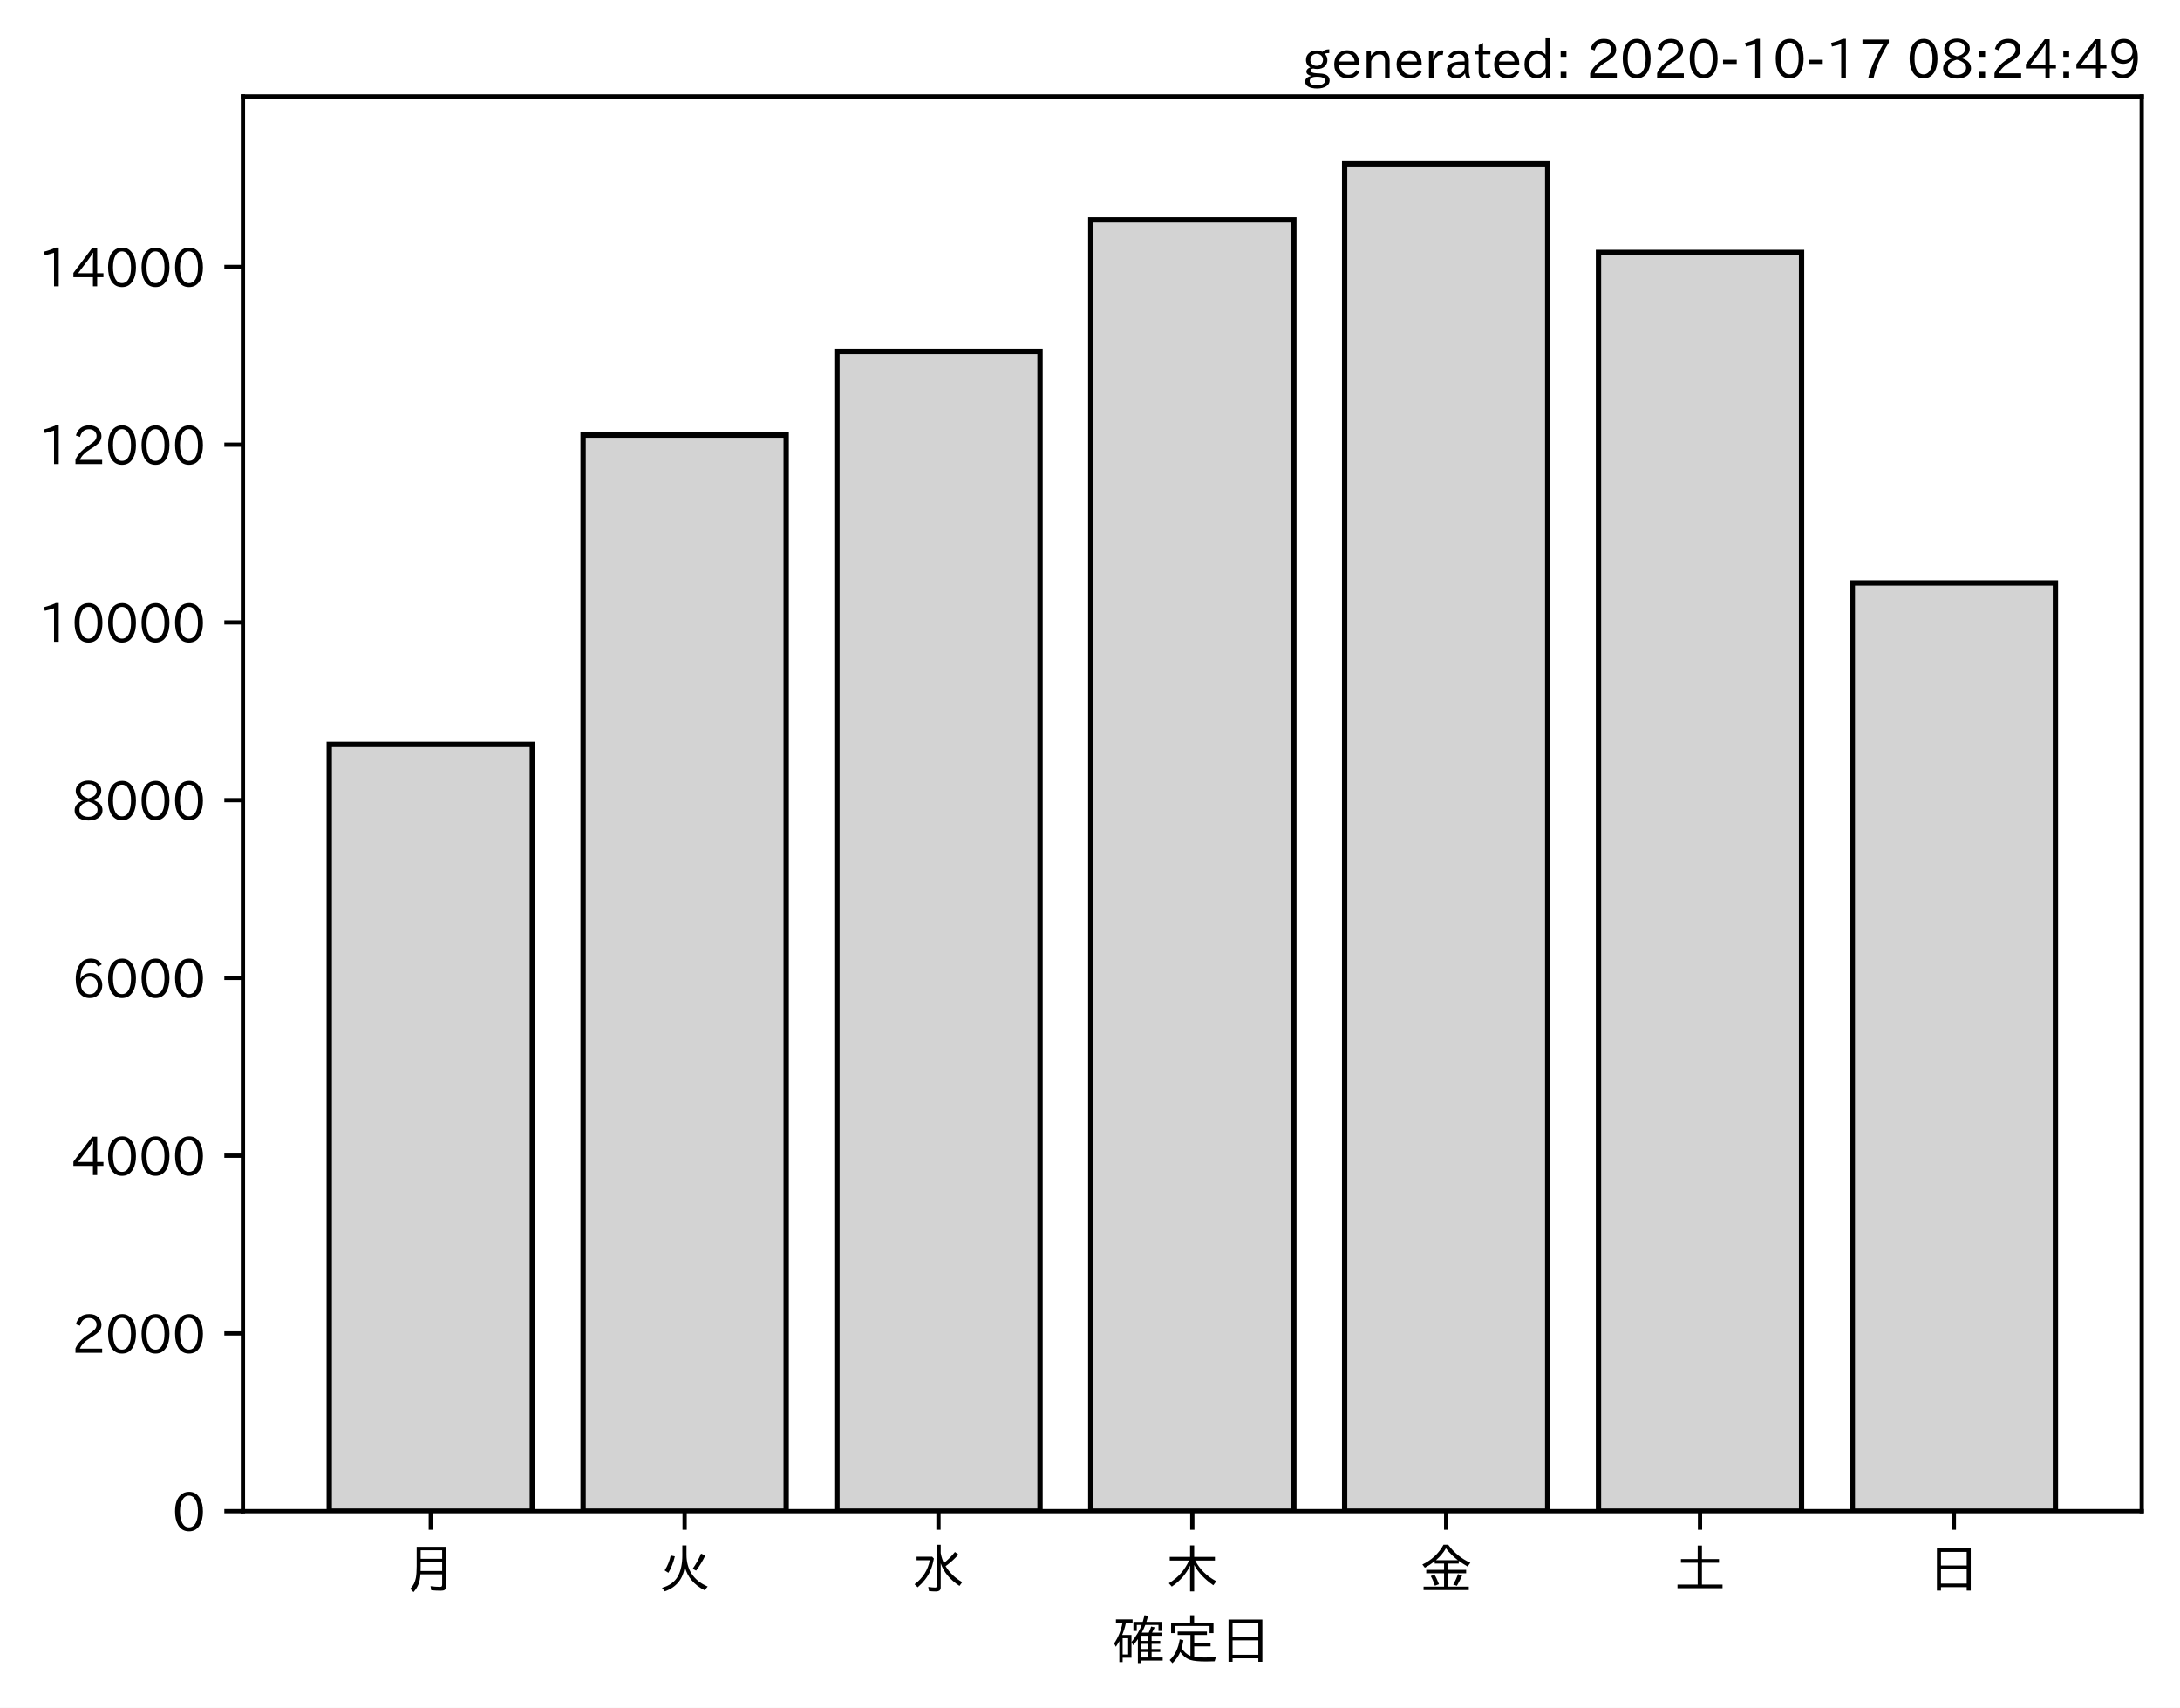
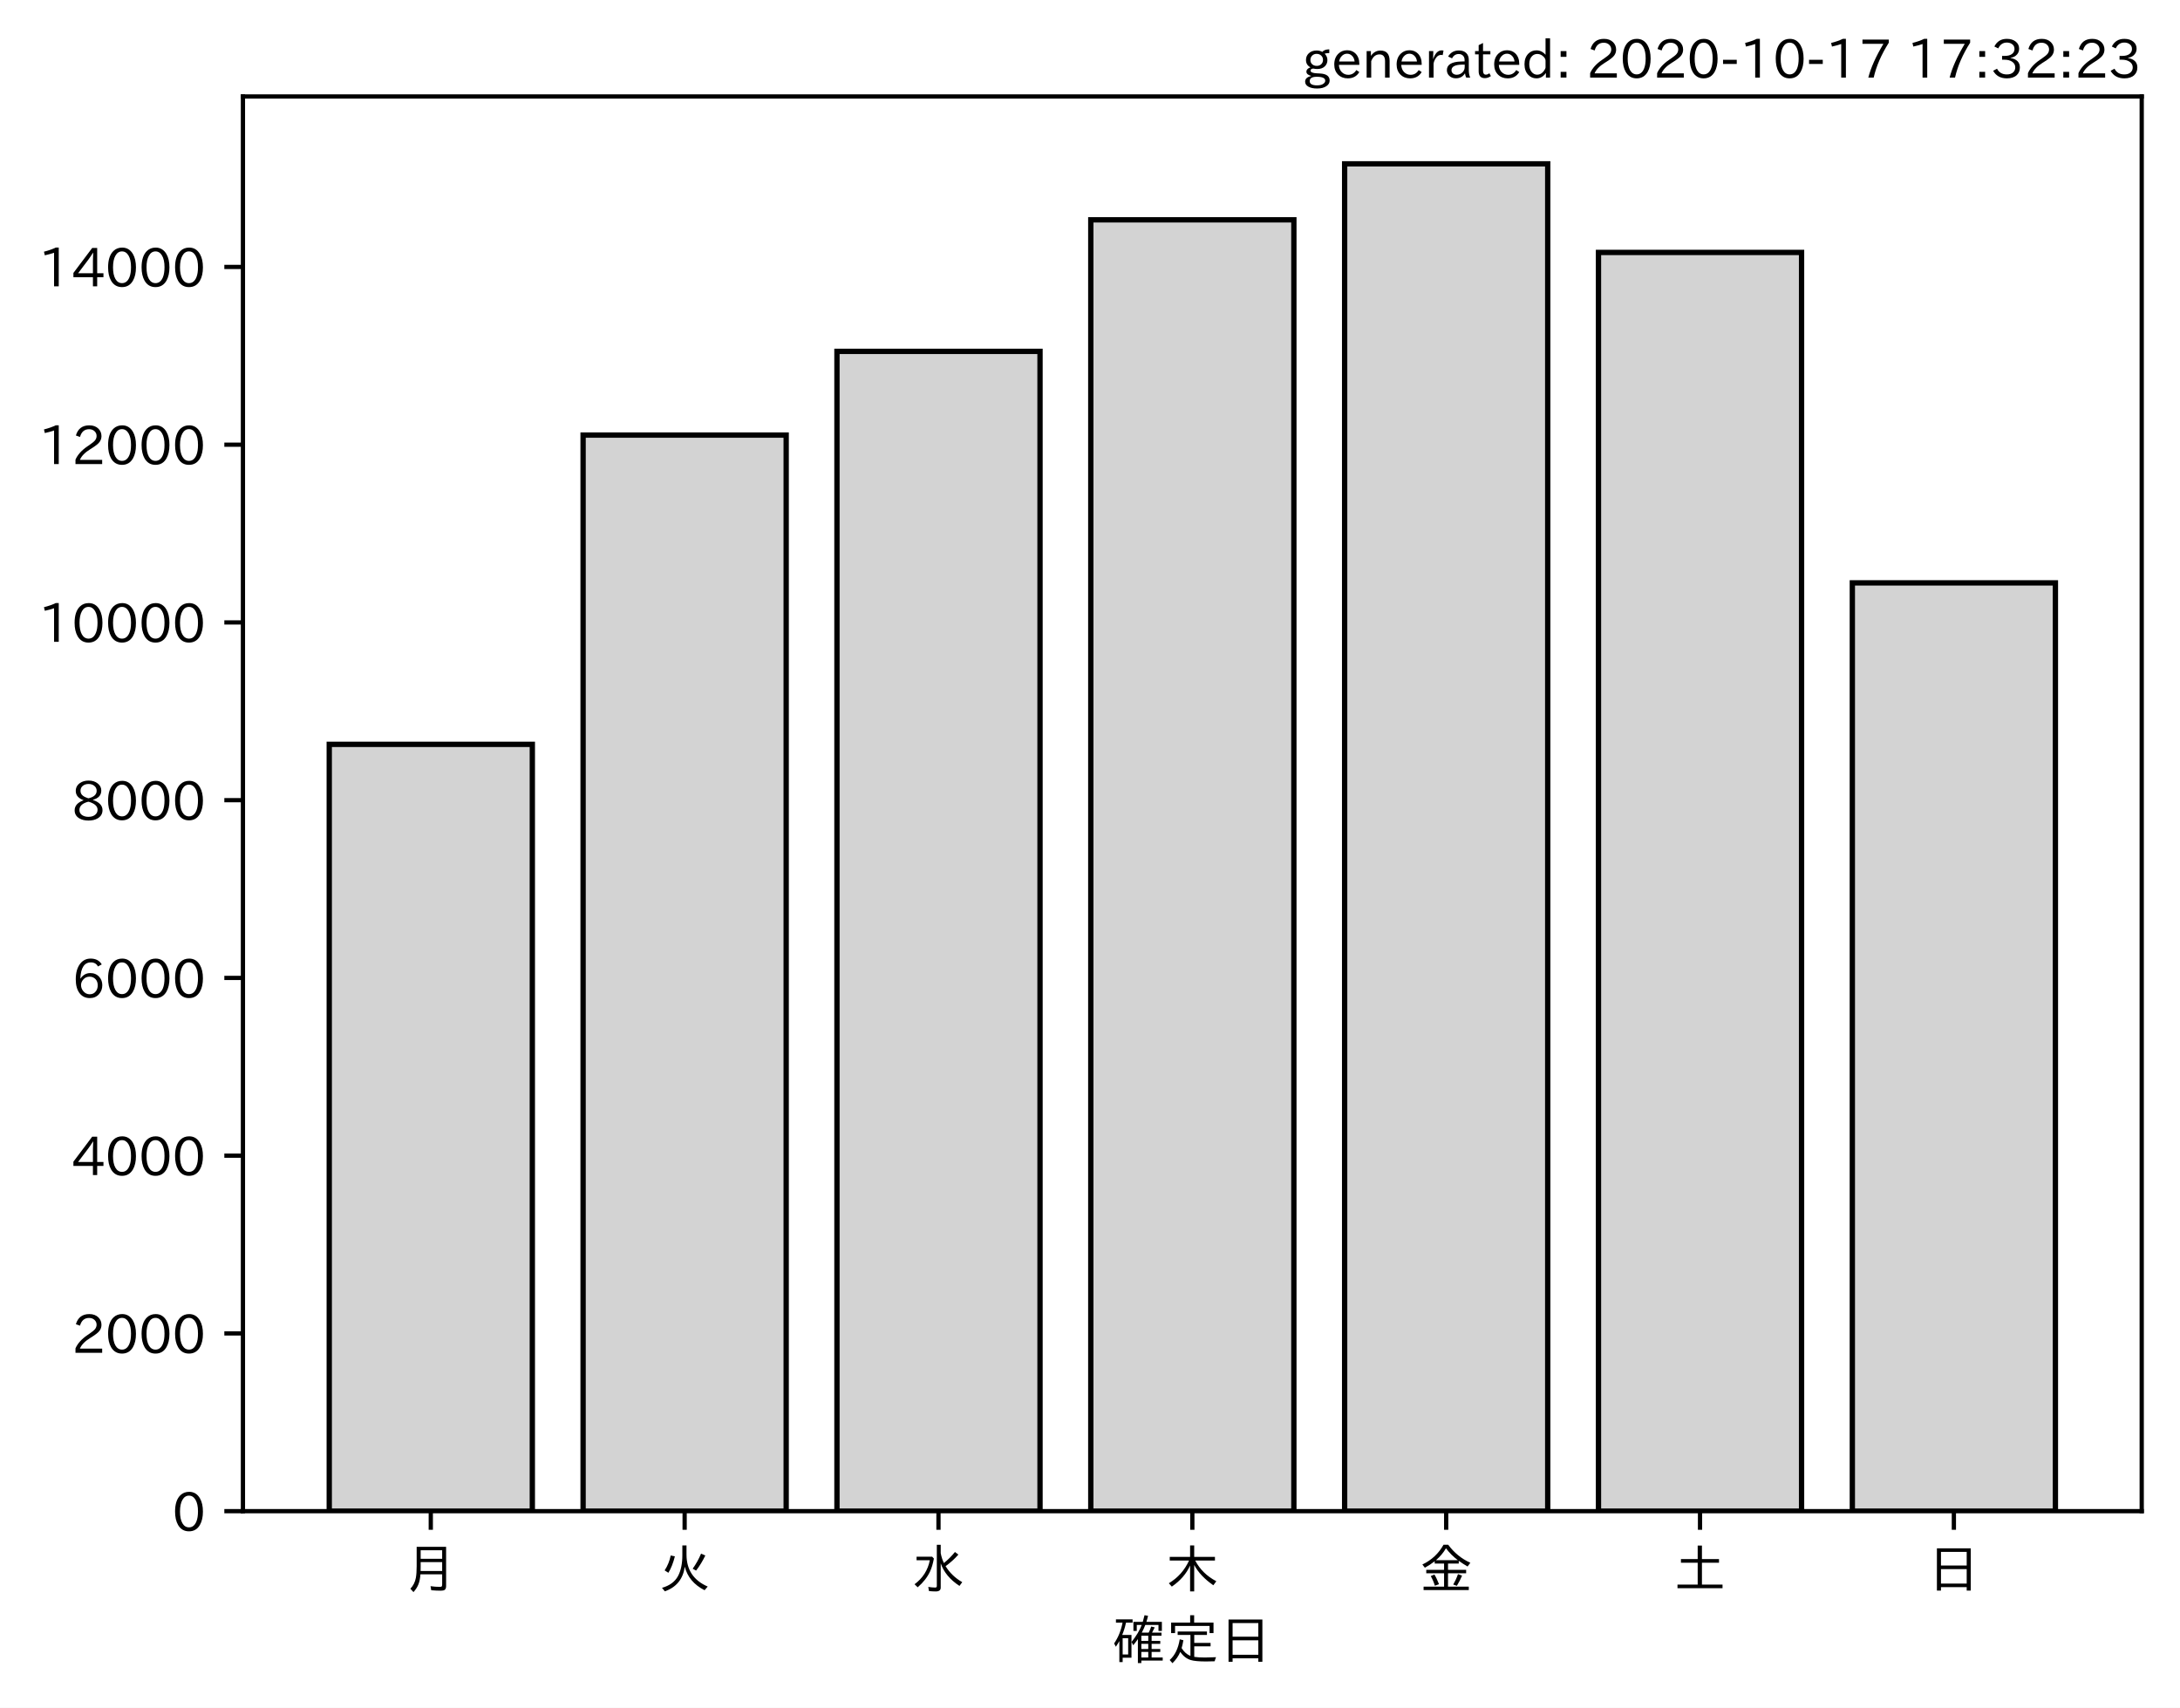
<svg xmlns="http://www.w3.org/2000/svg" xmlns:xlink="http://www.w3.org/1999/xlink" height="321.24pt" version="1.1" viewBox="0 0 410.012 321.24" width="410.012pt">
  <defs>
    <style type="text/css">*{stroke-linecap:butt;stroke-linejoin:round;}</style>
  </defs>
  <g id="figure_1">
    <g id="patch_1">
      <path d="M 0 321.24  L 410.012 321.24  L 410.012 0  L 0 0  z " style="fill:#ffffff;" />
    </g>
    <g id="axes_1">
      <g id="patch_2">
        <path d="M 45.692 284.259  L 402.812 284.259  L 402.812 18.147  L 45.692 18.147  z " style="fill:#ffffff;" />
      </g>
      <g id="patch_3">
-         <path clip-path="url(#pb1ddb1f026)" d="M 61.925 284.259  L 100.12 284.259  L 100.12 140.018  L 61.925 140.018  z " style="fill:#d3d3d3;stroke:#000000;stroke-linejoin:miter;" />
+         <path clip-path="url(#p2586459e13)" d="M 61.925 284.259  L 100.12 284.259  L 100.12 140.018  L 61.925 140.018  z " style="fill:#d3d3d3;stroke:#000000;stroke-linejoin:miter;" />
      </g>
      <g id="patch_4">
-         <path clip-path="url(#pb1ddb1f026)" d="M 109.668 284.259  L 147.863 284.259  L 147.863 81.841  L 109.668 81.841  z " style="fill:#d3d3d3;stroke:#000000;stroke-linejoin:miter;" />
+         <path clip-path="url(#p2586459e13)" d="M 109.668 284.259  L 147.863 284.259  L 147.863 81.841  L 109.668 81.841  z " style="fill:#d3d3d3;stroke:#000000;stroke-linejoin:miter;" />
      </g>
      <g id="patch_5">
-         <path clip-path="url(#pb1ddb1f026)" d="M 157.412 284.259  L 195.606 284.259  L 195.606 66.093  L 157.412 66.093  z " style="fill:#d3d3d3;stroke:#000000;stroke-linejoin:miter;" />
+         <path clip-path="url(#p2586459e13)" d="M 157.412 284.259  L 195.606 284.259  L 195.606 66.093  L 157.412 66.093  z " style="fill:#d3d3d3;stroke:#000000;stroke-linejoin:miter;" />
      </g>
      <g id="patch_6">
-         <path clip-path="url(#pb1ddb1f026)" d="M 205.155 284.259  L 243.35 284.259  L 243.35 41.351  L 205.155 41.351  z " style="fill:#d3d3d3;stroke:#000000;stroke-linejoin:miter;" />
+         <path clip-path="url(#p2586459e13)" d="M 205.155 284.259  L 243.35 284.259  L 243.35 41.351  L 205.155 41.351  z " style="fill:#d3d3d3;stroke:#000000;stroke-linejoin:miter;" />
      </g>
      <g id="patch_7">
-         <path clip-path="url(#pb1ddb1f026)" d="M 252.898 284.259  L 291.093 284.259  L 291.093 30.819  L 252.898 30.819  z " style="fill:#d3d3d3;stroke:#000000;stroke-linejoin:miter;" />
+         <path clip-path="url(#p2586459e13)" d="M 252.898 284.259  L 291.093 284.259  L 291.093 30.819  L 252.898 30.819  z " style="fill:#d3d3d3;stroke:#000000;stroke-linejoin:miter;" />
      </g>
      <g id="patch_8">
-         <path clip-path="url(#pb1ddb1f026)" d="M 300.641 284.259  L 338.836 284.259  L 338.836 47.486  L 300.641 47.486  z " style="fill:#d3d3d3;stroke:#000000;stroke-linejoin:miter;" />
+         <path clip-path="url(#p2586459e13)" d="M 300.641 284.259  L 338.836 284.259  L 338.836 47.486  L 300.641 47.486  z " style="fill:#d3d3d3;stroke:#000000;stroke-linejoin:miter;" />
      </g>
      <g id="patch_9">
-         <path clip-path="url(#pb1ddb1f026)" d="M 348.385 284.259  L 386.579 284.259  L 386.579 109.642  L 348.385 109.642  z " style="fill:#d3d3d3;stroke:#000000;stroke-linejoin:miter;" />
+         <path clip-path="url(#p2586459e13)" d="M 348.385 284.259  L 386.579 284.259  L 386.579 109.642  L 348.385 109.642  z " style="fill:#d3d3d3;stroke:#000000;stroke-linejoin:miter;" />
      </g>
      <g id="matplotlib.axis_1">
        <g id="xtick_1">
          <g id="line2d_1">
            <defs>
-               <path d="M 0 0  L 0 3.5  " id="mb8a3531b40" style="stroke:#000000;stroke-width:0.8;" />
+               <path d="M 0 0  L 0 3.5  " id="m9b7817a752" style="stroke:#000000;stroke-width:0.8;" />
            </defs>
            <g>
-               <use style="stroke:#000000;stroke-width:0.8;" x="81.022" xlink:href="#mb8a3531b40" y="284.259" />
+               <use style="stroke:#000000;stroke-width:0.8;" x="81.022" xlink:href="#m9b7817a752" y="284.259" />
            </g>
          </g>
          <g id="text_1">
            <g transform="translate(76.02224 298.7493)scale(0.1 -0.1)">
              <defs>
                <path d="M 78.812 77.875  L 78.812 4  Q 78.812 -1.219 76.078 -3.172  Q 73.969 -4.688 68.797 -4.688  Q 60.844 -4.688 50.828 -3.859  L 49.516 3.812  Q 58.594 2.484 67.094 2.484  Q 70.359 2.484 71.047 4.109  Q 71.391 4.891 71.391 6.844  L 71.391 26.125  L 30.516 26.125  Q 29.781 14.938 26.812 7.422  Q 24.031 0.094 17.438 -7.375  L 11.625 -0.984  Q 19.672 7.422 21.922 19.438  Q 23.438 27.688 23.438 41.406  L 23.438 77.875  z M 30.953 71.391  L 30.953 55.328  L 71.391 55.328  L 71.391 71.391  z M 30.953 49.125  L 30.953 39.938  Q 30.953 35.75 30.859 33.547  L 30.859 32.328  L 71.391 32.328  L 71.391 49.125  z " id="IPAexGothic-26376" />
              </defs>
              <use xlink:href="#IPAexGothic-26376" />
            </g>
          </g>
        </g>
        <g id="xtick_2">
          <g id="line2d_2">
            <g>
-               <use style="stroke:#000000;stroke-width:0.8;" x="128.766" xlink:href="#mb8a3531b40" y="284.259" />
+               <use style="stroke:#000000;stroke-width:0.8;" x="128.766" xlink:href="#m9b7817a752" y="284.259" />
            </g>
          </g>
          <g id="text_2">
            <g transform="translate(123.7656 298.7493)scale(0.1 -0.1)">
              <defs>
                <path d="M 53.516 80.422  L 53.516 63.188  Q 53.516 20.359 93.406 3.078  L 87.5 -3.812  Q 57.672 11.328 50.297 40.375  Q 45.359 5.672 12.797 -5.906  L 7.422 0.688  Q 28.859 6.844 37.406 22.609  Q 45.703 37.844 45.703 62.016  L 45.703 80.422  z M 12.406 33.5  Q 20.703 46.141 23.828 61.531  L 31.641 59.906  Q 27 41.312 19.438 29  z M 65.141 36.625  Q 74.656 50.047 80.906 64.984  L 88.922 61.531  Q 81.109 45.406 71.531 33.109  z " id="IPAexGothic-28779" />
              </defs>
              <use xlink:href="#IPAexGothic-28779" />
            </g>
          </g>
        </g>
        <g id="xtick_3">
          <g id="line2d_3">
            <g>
-               <use style="stroke:#000000;stroke-width:0.8;" x="176.509" xlink:href="#mb8a3531b40" y="284.259" />
+               <use style="stroke:#000000;stroke-width:0.8;" x="176.509" xlink:href="#m9b7817a752" y="284.259" />
            </g>
          </g>
          <g id="text_3">
            <g transform="translate(171.5089 298.7493)scale(0.1 -0.1)">
              <defs>
                <path d="M 54.203 65.922  Q 56.156 55.562 60.203 47.312  Q 71.578 56.453 81 68.109  L 87.406 63.188  Q 77.25 51.516 63.375 41.406  Q 75 22.609 94.672 11.375  L 89.5 4.297  Q 62.75 21.781 54.203 46.781  L 54.203 0.984  Q 54.203 -6.109 44.875 -6.109  Q 38.812 -6.109 32.172 -5.422  L 30.766 2.391  Q 38.422 1.219 44 1.219  Q 46.875 1.219 46.875 4.109  L 46.875 81.688  L 54.203 81.688  z M 8.797 59.281  L 38.094 59.281  L 41.359 55.766  Q 38.672 41.219 34.078 31.297  Q 26.656 15.375 10.891 1.703  L 4.984 7.422  Q 28.266 24.656 33.688 52.594  L 8.797 52.594  z " id="IPAexGothic-27700" />
              </defs>
              <use xlink:href="#IPAexGothic-27700" />
            </g>
          </g>
        </g>
        <g id="xtick_4">
          <g id="line2d_4">
            <g>
-               <use style="stroke:#000000;stroke-width:0.8;" x="224.252" xlink:href="#mb8a3531b40" y="284.259" />
+               <use style="stroke:#000000;stroke-width:0.8;" x="224.252" xlink:href="#m9b7817a752" y="284.259" />
            </g>
          </g>
          <g id="text_4">
            <g transform="translate(219.2522 298.7493)scale(0.1 -0.1)">
              <defs>
                <path d="M 55.422 52  Q 68.5 27 95.125 13.094  L 89.5 5.516  Q 64.594 22.797 53.516 43.703  L 53.516 -6  L 45.797 -6  L 45.797 42.672  Q 35.5 19.578 11.422 2.984  L 5.812 9.281  Q 31.453 24.75 43.797 52  L 7.516 52  L 7.516 58.891  L 45.797 58.891  L 45.797 80.469  L 53.516 80.469  L 53.516 58.891  L 92.531 58.891  L 92.531 52  z " id="IPAexGothic-26408" />
              </defs>
              <use xlink:href="#IPAexGothic-26408" />
            </g>
          </g>
        </g>
        <g id="xtick_5">
          <g id="line2d_5">
            <g>
-               <use style="stroke:#000000;stroke-width:0.8;" x="271.996" xlink:href="#mb8a3531b40" y="284.259" />
+               <use style="stroke:#000000;stroke-width:0.8;" x="271.996" xlink:href="#m9b7817a752" y="284.259" />
            </g>
          </g>
          <g id="text_5">
            <g transform="translate(266.9955 298.7493)scale(0.1 -0.1)">
              <defs>
                <path d="M 53.469 46.391  L 53.469 34.516  L 87.547 34.516  L 87.547 28.125  L 53.469 28.125  L 53.469 2.984  L 92.531 2.984  L 92.531 -3.516  L 7.516 -3.516  L 7.516 2.984  L 46.047 2.984  L 46.047 28.125  L 12.547 28.125  L 12.547 34.516  L 46.047 34.516  L 46.047 46.391  L 28.422 46.391  L 28.422 50.688  Q 19.734 43.891 9.906 38.531  L 5.219 44.578  Q 31.344 56.984 45.016 81.781  L 53.766 81.781  Q 70.359 59.234 95.453 47.797  L 90.234 40.828  Q 81.547 45.844 73.641 51.469  L 73.641 46.391  z M 72.016 52.688  Q 59.078 62.406 49.562 75.094  Q 42.828 63.141 30.812 52.688  z M 28.719 4.688  Q 26.078 13.719 21 22.797  L 27.875 25.688  Q 31.938 19.188 36.531 7.516  z M 63.188 6.891  Q 68.797 16.406 72.219 26.516  L 79.891 23.578  Q 75.922 14.156 70.125 4.5  z " id="IPAexGothic-37329" />
              </defs>
              <use xlink:href="#IPAexGothic-37329" />
            </g>
          </g>
        </g>
        <g id="xtick_6">
          <g id="line2d_6">
            <g>
-               <use style="stroke:#000000;stroke-width:0.8;" x="319.739" xlink:href="#mb8a3531b40" y="284.259" />
+               <use style="stroke:#000000;stroke-width:0.8;" x="319.739" xlink:href="#m9b7817a752" y="284.259" />
            </g>
          </g>
          <g id="text_6">
            <g transform="translate(314.7388 298.7493)scale(0.1 -0.1)">
              <defs>
                <path d="M 45.609 54.781  L 45.609 80.172  L 53.609 80.172  L 53.609 54.781  L 85.688 54.781  L 85.688 47.906  L 53.609 47.906  L 53.609 6.781  L 92.328 6.781  L 92.328 0  L 7.625 0  L 7.625 6.781  L 45.609 6.781  L 45.609 47.906  L 14.109 47.906  L 14.109 54.781  z " id="IPAexGothic-22303" />
              </defs>
              <use xlink:href="#IPAexGothic-22303" />
            </g>
          </g>
        </g>
        <g id="xtick_7">
          <g id="line2d_7">
            <g>
-               <use style="stroke:#000000;stroke-width:0.8;" x="367.482" xlink:href="#mb8a3531b40" y="284.259" />
+               <use style="stroke:#000000;stroke-width:0.8;" x="367.482" xlink:href="#m9b7817a752" y="284.259" />
            </g>
          </g>
          <g id="text_7">
            <g transform="translate(362.4821 298.7493)scale(0.1 -0.1)">
              <defs>
                <path d="M 81.734 75  L 81.734 -4.5  L 74.125 -4.5  L 74.125 2  L 25.734 2  L 25.734 -4.5  L 18.109 -4.5  L 18.109 75  z M 25.734 68.312  L 25.734 42.672  L 74.125 42.672  L 74.125 68.312  z M 25.734 35.891  L 25.734 8.688  L 74.125 8.688  L 74.125 35.891  z " id="IPAexGothic-26085" />
              </defs>
              <use xlink:href="#IPAexGothic-26085" />
            </g>
          </g>
        </g>
        <g id="text_8">
          <g transform="translate(209.2522 312.1399)scale(0.1 -0.1)">
            <defs>
              <path d="M 67.922 50.297  Q 70.562 55.281 72.609 61.812  L 79.297 60.203  Q 76.172 53.609 74.219 50.297  L 92 50.297  L 92 44.484  L 73.438 44.484  L 73.438 34.719  L 89.703 34.719  L 89.703 29.203  L 73.438 29.203  L 73.438 19.531  L 89.703 19.531  L 89.703 14.016  L 73.438 14.016  L 73.438 3.609  L 94.281 3.609  L 94.281 -2.203  L 54.109 -2.203  L 54.109 -6.984  L 47.609 -6.984  L 47.609 38.188  Q 43.062 31.547 38.812 26.609  L 35.688 32.812  Q 49.359 49.953 54.781 64.797  L 45.516 64.797  L 45.516 53.516  L 39.203 53.516  L 39.203 70.609  L 56.781 70.609  Q 58.594 76.609 60.109 83.109  L 66.703 81.891  Q 65.234 75.531 63.625 70.609  L 92.719 70.609  L 92.719 53.516  L 86.328 53.516  L 86.328 64.797  L 61.531 64.797  Q 58.547 56.984 54.891 50.297  z M 67.141 44.484  L 54.109 44.484  L 54.109 34.719  L 67.141 34.719  z M 67.141 29.203  L 54.109 29.203  L 54.109 19.531  L 67.141 19.531  z M 67.141 14.016  L 54.109 14.016  L 54.109 3.609  L 67.141 3.609  z M 18.109 46  L 35.547 46  L 35.547 3.078  L 18.953 3.078  L 18.953 -5.125  L 12.75 -5.125  L 12.75 34.469  Q 10.156 29.734 6.156 23.781  L 2.938 29.984  Q 14.547 47.078 18.75 69  L 6.344 69  L 6.344 75.297  L 37.641 75.297  L 37.641 69  L 25.25 69  L 24.953 68.016  Q 22.75 57.234 18.109 46  z M 18.953 39.891  L 18.953 9.188  L 29.344 9.188  L 29.344 39.891  z " id="IPAexGothic-30906" />
              <path d="M 53.609 4.734  Q 61.422 3.516 73.578 3.516  Q 81.109 3.516 94.578 4.109  Q 93.172 0.922 92 -3.562  Q 81.781 -3.906 75.688 -3.906  Q 55.766 -3.906 46.922 -1.219  Q 35.297 2.391 27.344 14.109  Q 22.516 2.547 12.594 -7.172  L 7.422 -1.172  Q 22.125 11.859 26.312 37.797  L 33.203 35.984  Q 31.734 27.438 29.828 21.188  Q 36.531 10.594 46.438 6.5  L 46.438 46  L 22.406 46  L 22.406 52.391  L 77.484 52.391  L 77.484 46  L 53.609 46  L 53.609 31  L 84.328 31  L 84.328 24.516  L 53.609 24.516  z M 53.422 69.188  L 89.844 69.188  L 89.844 49.469  L 82.422 49.469  L 82.422 62.891  L 17.531 62.891  L 17.531 49.469  L 10.109 49.469  L 10.109 69.188  L 45.906 69.188  L 45.906 83.016  L 53.422 83.016  z " id="IPAexGothic-23450" />
            </defs>
            <use xlink:href="#IPAexGothic-30906" />
            <use x="100" xlink:href="#IPAexGothic-23450" />
            <use x="200" xlink:href="#IPAexGothic-26085" />
          </g>
        </g>
      </g>
      <g id="matplotlib.axis_2">
        <g id="ytick_1">
          <g id="line2d_8">
            <defs>
-               <path d="M 0 0  L -3.5 0  " id="m0645c88b3d" style="stroke:#000000;stroke-width:0.8;" />
+               <path d="M 0 0  L -3.5 0  " id="maf171a67f2" style="stroke:#000000;stroke-width:0.8;" />
            </defs>
            <g>
-               <use style="stroke:#000000;stroke-width:0.8;" x="45.692" xlink:href="#m0645c88b3d" y="284.259" />
+               <use style="stroke:#000000;stroke-width:0.8;" x="45.692" xlink:href="#maf171a67f2" y="284.259" />
            </g>
          </g>
          <g id="text_9">
            <g transform="translate(32.39375 288.0039)scale(0.1 -0.1)">
              <defs>
                <path d="M 31.844 73.828  Q 45.016 73.828 52.094 61.625  Q 57.719 51.953 57.719 36.625  Q 57.719 21.438 52.094 11.578  Q 45.125 -0.484 31.5 -0.484  Q 17.922 -0.484 10.938 11.578  Q 5.328 21.438 5.328 36.719  Q 5.328 58.016 15.625 67.719  Q 22.172 73.828 31.844 73.828  z M 31.5 66.656  Q 23.688 66.656 19.188 58.734  Q 14.594 50.734 14.594 36.625  Q 14.594 22.75 19.094 14.797  Q 23.641 6.984 31.5 6.984  Q 40.922 6.984 45.453 18.016  Q 48.438 25.344 48.438 37.109  Q 48.438 50.875 43.844 58.734  Q 39.203 66.656 31.5 66.656  z " id="IPAexGothic-48" />
              </defs>
              <use xlink:href="#IPAexGothic-48" />
            </g>
          </g>
        </g>
        <g id="ytick_2">
          <g id="line2d_9">
            <g>
-               <use style="stroke:#000000;stroke-width:0.8;" x="45.692" xlink:href="#m0645c88b3d" y="250.823" />
+               <use style="stroke:#000000;stroke-width:0.8;" x="45.692" xlink:href="#maf171a67f2" y="250.823" />
            </g>
          </g>
          <g id="text_10">
            <g transform="translate(13.49844 254.5686)scale(0.1 -0.1)">
              <defs>
                <path d="M 57.172 0.984  L 6.984 0.984  L 6.984 9.281  Q 12.891 23.047 29.594 34.422  L 32.375 36.281  Q 40.922 42.141 43.609 45.406  Q 46.688 49.266 46.688 53.812  Q 46.688 58.938 43.062 62.547  Q 39.062 66.547 32.562 66.547  Q 19.531 66.547 15.484 52  L 7.766 54.781  Q 13.328 73.828 33.062 73.828  Q 43.844 73.828 50.25 67.438  Q 55.859 61.672 55.859 53.516  Q 55.859 47.469 52.25 42.531  Q 48.922 37.75 36.969 30.281  L 34.859 29  Q 19.625 19.578 15.281 8.891  L 57.172 8.891  z " id="IPAexGothic-50" />
              </defs>
              <use xlink:href="#IPAexGothic-50" />
              <use x="62.988" xlink:href="#IPAexGothic-48" />
              <use x="125.977" xlink:href="#IPAexGothic-48" />
              <use x="188.965" xlink:href="#IPAexGothic-48" />
            </g>
          </g>
        </g>
        <g id="ytick_3">
          <g id="line2d_10">
            <g>
-               <use style="stroke:#000000;stroke-width:0.8;" x="45.692" xlink:href="#m0645c88b3d" y="217.388" />
+               <use style="stroke:#000000;stroke-width:0.8;" x="45.692" xlink:href="#maf171a67f2" y="217.388" />
            </g>
          </g>
          <g id="text_11">
            <g transform="translate(13.49844 221.1332)scale(0.1 -0.1)">
              <defs>
                <path d="M 59.578 18.109  L 47.797 18.109  L 47.797 0.984  L 39.797 0.984  L 39.797 18.109  L 3.078 18.109  L 3.078 26.125  L 38.375 73.094  L 47.797 73.094  L 47.797 25.531  L 59.578 25.531  z M 40.281 64.203  L 39.984 64.203  Q 35.594 57.125 31.297 51.312  L 11.859 25.531  L 39.797 25.531  L 39.797 49.125  Q 39.797 54.391 40.281 64.203  z " id="IPAexGothic-52" />
              </defs>
              <use xlink:href="#IPAexGothic-52" />
              <use x="62.988" xlink:href="#IPAexGothic-48" />
              <use x="125.977" xlink:href="#IPAexGothic-48" />
              <use x="188.965" xlink:href="#IPAexGothic-48" />
            </g>
          </g>
        </g>
        <g id="ytick_4">
          <g id="line2d_11">
            <g>
-               <use style="stroke:#000000;stroke-width:0.8;" x="45.692" xlink:href="#m0645c88b3d" y="183.953" />
+               <use style="stroke:#000000;stroke-width:0.8;" x="45.692" xlink:href="#maf171a67f2" y="183.953" />
            </g>
          </g>
          <g id="text_12">
            <g transform="translate(13.49844 187.6979)scale(0.1 -0.1)">
              <defs>
                <path d="M 16.5 36.375  Q 23.578 46.578 34.906 46.578  Q 45.406 46.578 51.812 39.266  Q 57.422 32.906 57.422 23.781  Q 57.422 13.812 51.125 6.781  Q 44.578 -0.484 34.031 -0.484  Q 21.484 -0.484 14.406 9.078  Q 7.516 18.406 7.516 34.812  Q 7.516 53.516 15.828 64.203  Q 23.344 73.828 35.5 73.828  Q 49.859 73.828 56.391 62.891  L 49.219 58.984  Q 45.219 66.656 35.938 66.656  Q 17.484 66.656 16.109 36.375  z M 33.453 39.797  Q 26.312 39.797 21.625 34.469  Q 17.438 29.688 17.438 24.078  Q 17.438 18.062 21.141 13.188  Q 26.125 6.688 33.734 6.688  Q 41.703 6.688 45.953 13.188  Q 48.828 17.625 48.828 23.484  Q 48.828 30.375 45.016 34.812  Q 40.625 39.797 33.453 39.797  z " id="IPAexGothic-54" />
              </defs>
              <use xlink:href="#IPAexGothic-54" />
              <use x="62.988" xlink:href="#IPAexGothic-48" />
              <use x="125.977" xlink:href="#IPAexGothic-48" />
              <use x="188.965" xlink:href="#IPAexGothic-48" />
            </g>
          </g>
        </g>
        <g id="ytick_5">
          <g id="line2d_12">
            <g>
-               <use style="stroke:#000000;stroke-width:0.8;" x="45.692" xlink:href="#m0645c88b3d" y="150.517" />
+               <use style="stroke:#000000;stroke-width:0.8;" x="45.692" xlink:href="#maf171a67f2" y="150.517" />
            </g>
          </g>
          <g id="text_13">
            <g transform="translate(13.49844 154.2625)scale(0.1 -0.1)">
              <defs>
                <path d="M 39.703 37.891  Q 57.812 31.734 57.812 18.703  Q 57.812 8.453 48.438 3.078  Q 41.609 -0.875 31.5 -0.875  Q 21.344 -0.875 14.5 3.078  Q 5.422 8.297 5.422 18.406  Q 5.422 31.062 22.016 37.203  L 22.016 37.5  Q 7.516 42.719 7.516 54.828  Q 7.516 64.062 15.328 69.625  Q 21.969 74.312 31.547 74.312  Q 42.234 74.312 48.922 68.797  Q 55.516 63.578 55.516 55.719  Q 55.516 42.281 39.703 38.188  z M 31.594 41.016  Q 46.828 44.625 46.828 55.125  Q 46.828 61.188 41.797 64.844  Q 37.703 67.922 31.5 67.922  Q 25.094 67.922 20.797 64.5  Q 16.406 60.891 16.406 55.031  Q 16.406 49.219 21.094 45.703  Q 23.344 43.891 26.906 42.531  Q 31 40.875 31.594 41.016  z M 30.906 34.516  Q 14.406 30.172 14.406 19  Q 14.406 12.109 20.516 8.688  Q 25.094 6.109 31.391 6.109  Q 40.234 6.109 45.016 10.891  Q 48.531 14.406 48.531 19.531  Q 48.531 24.906 43.656 28.906  Q 40.766 31.156 36.719 32.812  Q 31.984 34.719 30.906 34.516  z " id="IPAexGothic-56" />
              </defs>
              <use xlink:href="#IPAexGothic-56" />
              <use x="62.988" xlink:href="#IPAexGothic-48" />
              <use x="125.977" xlink:href="#IPAexGothic-48" />
              <use x="188.965" xlink:href="#IPAexGothic-48" />
            </g>
          </g>
        </g>
        <g id="ytick_6">
          <g id="line2d_13">
            <g>
-               <use style="stroke:#000000;stroke-width:0.8;" x="45.692" xlink:href="#m0645c88b3d" y="117.082" />
+               <use style="stroke:#000000;stroke-width:0.8;" x="45.692" xlink:href="#maf171a67f2" y="117.082" />
            </g>
          </g>
          <g id="text_14">
            <g transform="translate(7.2 120.8272)scale(0.1 -0.1)">
              <defs>
                <path d="M 38.484 0.984  L 29.688 0.984  L 29.688 64.109  Q 21.438 61.281 12.312 59.328  L 10.688 66.109  Q 23.734 69.391 32.906 73.922  L 38.484 73.922  z " id="IPAexGothic-49" />
              </defs>
              <use xlink:href="#IPAexGothic-49" />
              <use x="62.988" xlink:href="#IPAexGothic-48" />
              <use x="125.977" xlink:href="#IPAexGothic-48" />
              <use x="188.965" xlink:href="#IPAexGothic-48" />
              <use x="251.953" xlink:href="#IPAexGothic-48" />
            </g>
          </g>
        </g>
        <g id="ytick_7">
          <g id="line2d_14">
            <g>
-               <use style="stroke:#000000;stroke-width:0.8;" x="45.692" xlink:href="#m0645c88b3d" y="83.646" />
+               <use style="stroke:#000000;stroke-width:0.8;" x="45.692" xlink:href="#maf171a67f2" y="83.646" />
            </g>
          </g>
          <g id="text_15">
            <g transform="translate(7.2 87.3918)scale(0.1 -0.1)">
              <use xlink:href="#IPAexGothic-49" />
              <use x="62.988" xlink:href="#IPAexGothic-50" />
              <use x="125.977" xlink:href="#IPAexGothic-48" />
              <use x="188.965" xlink:href="#IPAexGothic-48" />
              <use x="251.953" xlink:href="#IPAexGothic-48" />
            </g>
          </g>
        </g>
        <g id="ytick_8">
          <g id="line2d_15">
            <g>
-               <use style="stroke:#000000;stroke-width:0.8;" x="45.692" xlink:href="#m0645c88b3d" y="50.211" />
+               <use style="stroke:#000000;stroke-width:0.8;" x="45.692" xlink:href="#maf171a67f2" y="50.211" />
            </g>
          </g>
          <g id="text_16">
            <g transform="translate(7.2 53.95644)scale(0.1 -0.1)">
              <use xlink:href="#IPAexGothic-49" />
              <use x="62.988" xlink:href="#IPAexGothic-52" />
              <use x="125.977" xlink:href="#IPAexGothic-48" />
              <use x="188.965" xlink:href="#IPAexGothic-48" />
              <use x="251.953" xlink:href="#IPAexGothic-48" />
            </g>
          </g>
        </g>
      </g>
      <g id="patch_10">
        <path d="M 45.692 284.259  L 45.692 18.147  " style="fill:none;stroke:#000000;stroke-linecap:square;stroke-linejoin:miter;stroke-width:0.8;" />
      </g>
      <g id="patch_11">
        <path d="M 402.812 284.259  L 402.812 18.147  " style="fill:none;stroke:#000000;stroke-linecap:square;stroke-linejoin:miter;stroke-width:0.8;" />
      </g>
      <g id="patch_12">
        <path d="M 45.692 284.259  L 402.812 284.259  " style="fill:none;stroke:#000000;stroke-linecap:square;stroke-linejoin:miter;stroke-width:0.8;" />
      </g>
      <g id="patch_13">
        <path d="M 45.692 18.147  L 402.812 18.147  " style="fill:none;stroke:#000000;stroke-linecap:square;stroke-linejoin:miter;stroke-width:0.8;" />
      </g>
    </g>
    <g id="text_17">
      <g transform="translate(244.9169 14.69063)scale(0.1 -0.1)">
        <defs>
          <path d="M 20.797 17.969  Q 15.719 17.531 15.719 14.062  Q 15.719 9.578 27.547 8.984  L 33.297 8.688  Q 51.609 7.766 51.609 -4.594  Q 51.609 -10.938 45.703 -14.984  Q 39.359 -19.578 28.031 -19.578  Q 17.781 -19.578 11.531 -16.062  Q 5.516 -12.641 5.516 -6.688  Q 5.516 1.312 16.797 3.859  L 16.797 4.203  Q 7.906 6.453 7.906 12.156  Q 7.906 17.438 15.531 20.266  Q 7.125 24.609 7.125 34.078  Q 7.125 41.406 12.016 46.297  Q 17.625 51.906 27.156 51.906  Q 33.203 51.906 37.844 49.266  Q 41.406 53.953 50.922 54.109  L 50.922 47.078  Q 44.344 46.922 42.234 45.906  Q 47.406 40.828 47.406 33.891  Q 47.406 27 42.719 22.266  Q 37.5 17.094 28.328 17.094  Q 24.422 17.094 20.797 17.969  z M 27.094 45.609  Q 22.016 45.609 18.703 42.281  Q 15.438 39.016 15.438 34.078  Q 15.438 29.25 18.5 26.312  Q 21.828 23 27.438 23  Q 32.719 23 35.891 26.219  Q 39.109 29.391 39.109 34.422  Q 39.109 39.016 35.891 42.188  Q 32.516 45.609 27.094 45.609  z M 27.391 2.484  Q 14.109 2.484 14.109 -5.719  Q 14.109 -13.672 28.125 -13.672  Q 37.156 -13.672 41.219 -9.469  Q 43.312 -7.516 43.312 -4.891  Q 43.312 2.484 27.391 2.484  z " id="IPAexGothic-103" />
          <path d="M 13.484 24.906  Q 13.922 16.266 18.891 11.281  Q 23.969 6.203 31.203 6.203  Q 40.719 6.203 46.297 15.094  L 51.906 11.375  Q 44.828 -0.484 30.172 -0.484  Q 19.094 -0.484 11.969 6.594  Q 4.781 13.812 4.781 25.641  Q 4.781 38.188 12.312 45.703  Q 19 52.391 29 52.391  Q 38.422 52.391 44.781 46.188  Q 51.906 38.969 51.906 26.906  L 51.906 24.906  z M 43.062 31.203  Q 42.328 37.984 38.281 41.891  Q 34.281 45.906 28.812 45.906  Q 22.469 45.906 17.969 40.484  Q 14.891 36.812 13.969 31.203  z " id="IPAexGothic-101" />
          <path d="M 52 0.984  L 43.406 0.984  L 43.406 31.891  Q 43.406 44.578 32.906 44.578  Q 22.312 44.578 17.391 31.891  L 17.391 0.984  L 8.797 0.984  L 8.797 50.781  L 16.797 50.781  L 16.797 41.797  Q 23.828 51.812 34.719 51.812  Q 52 51.812 52 32.375  z " id="IPAexGothic-110" />
          <path d="M 36.078 51.812  L 34.578 43.266  Q 32.906 43.609 31.594 43.609  Q 25.828 43.609 22.078 38.188  Q 17.391 31.344 17.391 26.172  L 17.391 0.984  L 8.797 0.984  L 8.797 50.781  L 16.891 50.781  L 16.5 35.984  L 16.703 35.984  Q 22.219 52.203 32.766 52.203  Q 34.469 52.203 36.078 51.812  z " id="IPAexGothic-114" />
          <path d="M 49.312 0.984  L 41.75 0.984  Q 39.984 4.734 39.547 8.688  L 39.203 8.688  Q 33.547 -0.391 22.312 -0.391  Q 14.594 -0.391 9.719 4.5  Q 5.422 8.797 5.422 14.984  Q 5.422 30.422 32.031 31.203  L 38.719 31.391  L 38.719 33.984  Q 38.719 39.203 35.75 42.188  Q 32.625 45.312 27.734 45.312  Q 19.344 45.312 15.141 37.156  L 7.719 40.578  Q 14.656 52 27.938 52  Q 37.109 52 42.047 46.875  Q 46.625 42.281 46.625 33.891  L 46.625 15.578  Q 46.625 6.25 49.312 0.984  z M 38.922 25.391  L 33.453 25.297  Q 14.109 24.859 14.109 14.891  Q 14.109 11.375 16.406 9.078  Q 19.234 6.297 23.828 6.297  Q 30.219 6.297 34.906 10.984  Q 38.922 15.141 38.922 21  z " id="IPAexGothic-97" />
          <path d="M 33.203 3.766  Q 27.641 -0.094 21.828 -0.094  Q 10.203 -0.094 10.203 12.984  L 10.203 44.672  L 3.422 44.672  L 3.422 50.781  L 10.203 50.781  L 10.203 61.969  L 18.406 66.062  L 18.406 50.781  L 32.234 50.781  L 32.234 44.672  L 18.406 44.672  L 18.406 14.156  Q 18.406 6.5 23.641 6.5  Q 27.156 6.5 30.328 9.188  z " id="IPAexGothic-116" />
          <path d="M 52.984 0.984  L 45.172 0.984  L 45.172 9.672  Q 38.141 -0.484 27.391 -0.484  Q 18.453 -0.484 12.312 5.812  Q 4.891 13.188 4.891 25.984  Q 4.891 38.531 12.062 45.906  Q 18.266 52.203 27.391 52.203  Q 37.25 52.203 44.484 43.891  L 44.484 74.906  L 52.984 74.906  z M 44.484 20.359  L 44.484 32.766  Q 44.484 37.703 38.375 42.281  Q 34.078 45.406 28.953 45.406  Q 23.188 45.406 19.188 41.406  Q 13.875 36.078 13.875 26.219  Q 13.875 17.328 18.266 11.719  Q 22.516 6.391 28.859 6.391  Q 36.281 6.391 41.5 13.672  Q 44.484 17.719 44.484 20.359  z " id="IPAexGothic-100" />
          <path d="M 21.391 39.984  L 10.5 39.984  L 10.5 50.781  L 21.391 50.781  z M 21.391 0.984  L 10.5 0.984  L 10.5 11.766  L 21.391 11.766  z " id="IPAexGothic-58" />
          <path id="IPAexGothic-32" />
          <path d="M 30.766 26.609  L 4.984 26.609  L 4.984 34.422  L 30.766 34.422  z " id="IPAexGothic-45" />
          <path d="M 56.203 66.609  Q 34.969 32.906 27.781 0.984  L 17.672 0.984  Q 24.703 28.656 46.094 64.5  L 6.688 64.5  L 6.688 72.406  L 56.203 72.406  z " id="IPAexGothic-55" />
-           <path d="M 46.625 36.812  Q 39.75 26.812 28.328 26.812  Q 19.578 26.812 13.234 32.125  Q 5.719 38.422 5.719 49.422  Q 5.719 59.578 12.016 66.656  Q 18.453 73.828 29.203 73.828  Q 43.75 73.828 50.641 61.719  Q 55.609 52.781 55.609 38.625  Q 55.609 19.531 47.516 9.188  Q 39.891 -0.484 27.641 -0.484  Q 13.422 -0.484 6.109 10.984  L 13.328 14.891  Q 18.062 6.688 27.391 6.688  Q 45.656 6.688 47.016 36.812  z M 29.5 66.844  Q 22.656 66.844 18.312 61.719  Q 14.406 57.078 14.406 50  Q 14.406 42.828 18.109 38.719  Q 22.406 33.797 29.781 33.797  Q 37.984 33.797 42.625 40.188  Q 45.703 44.484 45.703 49.516  Q 45.703 55.516 42.094 60.359  Q 37.109 66.844 29.5 66.844  z " id="IPAexGothic-57" />
+           <path d="M 37.203 37.797  Q 54.781 34.625 54.781 19.969  Q 54.781 11.188 48.875 5.562  Q 42.328 -0.484 30.375 -0.484  Q 12.453 -0.484 4.5 13.766  L 11.812 17.672  Q 17.328 6.891 30.281 6.891  Q 37.891 6.891 42.094 10.797  Q 46.094 14.5 46.094 20.172  Q 46.094 26.859 40.094 30.906  Q 34.625 34.578 25.688 34.578  L 21.297 34.578  L 21.297 41.703  L 25.875 41.703  Q 34.859 41.703 39.594 45.125  Q 44.672 48.734 44.672 54.828  Q 44.672 61.469 38.969 64.656  Q 35.297 66.844 30.172 66.844  Q 19.344 66.844 14.109 55.906  L 6.781 59.422  Q 14.016 73.828 30.281 73.828  Q 40.578 73.828 46.969 68.656  Q 53.375 63.578 53.375 55.219  Q 53.375 47.312 47.172 42.281  Q 43.172 39.062 37.203 38.188  z " id="IPAexGothic-51" />
        </defs>
        <use xlink:href="#IPAexGothic-103" />
        <use x="55.518" xlink:href="#IPAexGothic-101" />
        <use x="112.402" xlink:href="#IPAexGothic-110" />
        <use x="172.803" xlink:href="#IPAexGothic-101" />
        <use x="229.688" xlink:href="#IPAexGothic-114" />
        <use x="266.699" xlink:href="#IPAexGothic-97" />
        <use x="321.68" xlink:href="#IPAexGothic-116" />
        <use x="356.299" xlink:href="#IPAexGothic-101" />
        <use x="413.184" xlink:href="#IPAexGothic-100" />
        <use x="475.586" xlink:href="#IPAexGothic-58" />
        <use x="507.568" xlink:href="#IPAexGothic-32" />
        <use x="534.57" xlink:href="#IPAexGothic-50" />
        <use x="597.559" xlink:href="#IPAexGothic-48" />
        <use x="660.547" xlink:href="#IPAexGothic-50" />
        <use x="723.535" xlink:href="#IPAexGothic-48" />
        <use x="786.523" xlink:href="#IPAexGothic-45" />
        <use x="822.314" xlink:href="#IPAexGothic-49" />
        <use x="885.303" xlink:href="#IPAexGothic-48" />
        <use x="948.291" xlink:href="#IPAexGothic-45" />
        <use x="984.082" xlink:href="#IPAexGothic-49" />
        <use x="1047.07" xlink:href="#IPAexGothic-55" />
        <use x="1110.059" xlink:href="#IPAexGothic-32" />
-         <use x="1137.061" xlink:href="#IPAexGothic-48" />
-         <use x="1200.049" xlink:href="#IPAexGothic-56" />
+         <use x="1137.061" xlink:href="#IPAexGothic-49" />
+         <use x="1200.049" xlink:href="#IPAexGothic-55" />
        <use x="1263.037" xlink:href="#IPAexGothic-58" />
-         <use x="1295.02" xlink:href="#IPAexGothic-50" />
-         <use x="1358.008" xlink:href="#IPAexGothic-52" />
+         <use x="1295.02" xlink:href="#IPAexGothic-51" />
+         <use x="1358.008" xlink:href="#IPAexGothic-50" />
        <use x="1420.996" xlink:href="#IPAexGothic-58" />
-         <use x="1452.979" xlink:href="#IPAexGothic-52" />
-         <use x="1515.967" xlink:href="#IPAexGothic-57" />
+         <use x="1452.979" xlink:href="#IPAexGothic-50" />
+         <use x="1515.967" xlink:href="#IPAexGothic-51" />
      </g>
    </g>
  </g>
  <defs>
-     <clipPath id="pb1ddb1f026">
+     <clipPath id="p2586459e13">
      <rect height="266.112" width="357.12" x="45.692" y="18.147" />
    </clipPath>
  </defs>
</svg>
